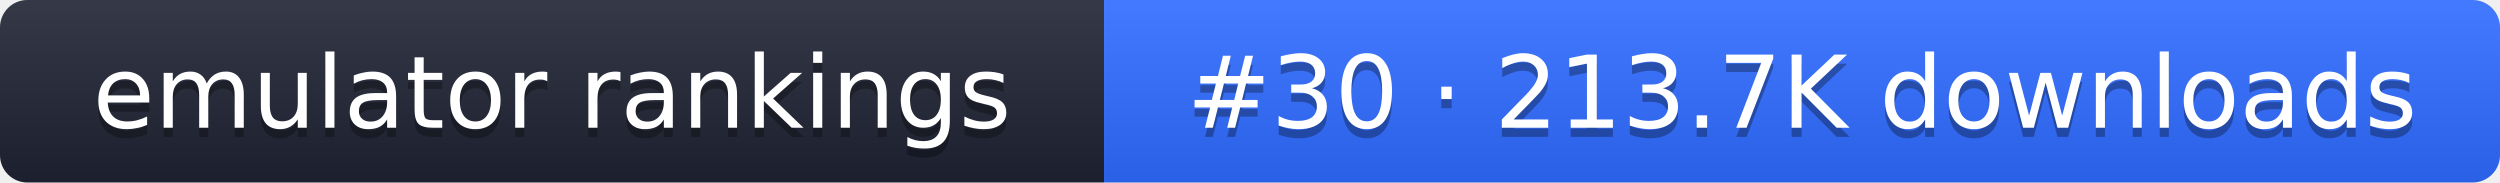
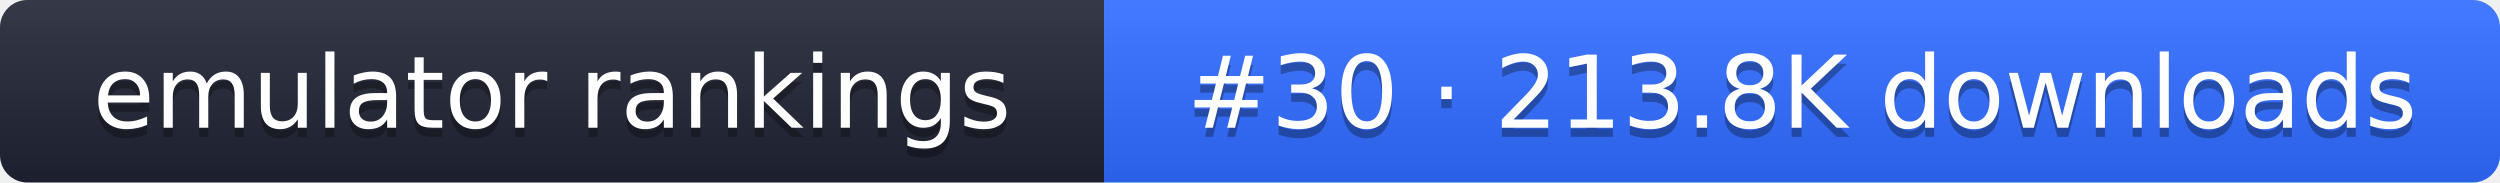
- <svg xmlns="http://www.w3.org/2000/svg" width="274" height="20" role="img" aria-label="emulator rankings: #30 · 213.7K downloads">
+ <svg xmlns="http://www.w3.org/2000/svg" width="274" height="20" role="img" aria-label="emulator rankings: #30 · 213.8K downloads">
  <linearGradient id="g" x2="0" y2="100%">
    <stop offset="0" stop-color="#fff" stop-opacity=".1" />
    <stop offset="1" stop-opacity=".1" />
  </linearGradient>
  <clipPath id="r">
    <rect width="274" height="20" rx="3" fill="#fff" />
  </clipPath>
  <g clip-path="url(#r)">
    <rect width="121" height="20" fill="#1f2433" />
    <rect x="121" width="153" height="20" fill="#2f6bff" />
    <rect width="274" height="20" fill="url(#g)" />
  </g>
  <g fill="#fff" text-anchor="middle" font-family="Verdana,DejaVu Sans,sans-serif" font-size="11">
    <text x="60.5" y="15" fill="#010101" fill-opacity=".3">emulator rankings</text>
    <text x="60.5" y="14">emulator rankings</text>
-     <text x="197.5" y="15" fill="#010101" fill-opacity=".3">#30 · 213.7K downloads</text>
-     <text x="197.5" y="14">#30 · 213.7K downloads</text>
+     <text x="197.5" y="15" fill="#010101" fill-opacity=".3">#30 · 213.8K downloads</text>
+     <text x="197.5" y="14">#30 · 213.8K downloads</text>
  </g>
</svg>
